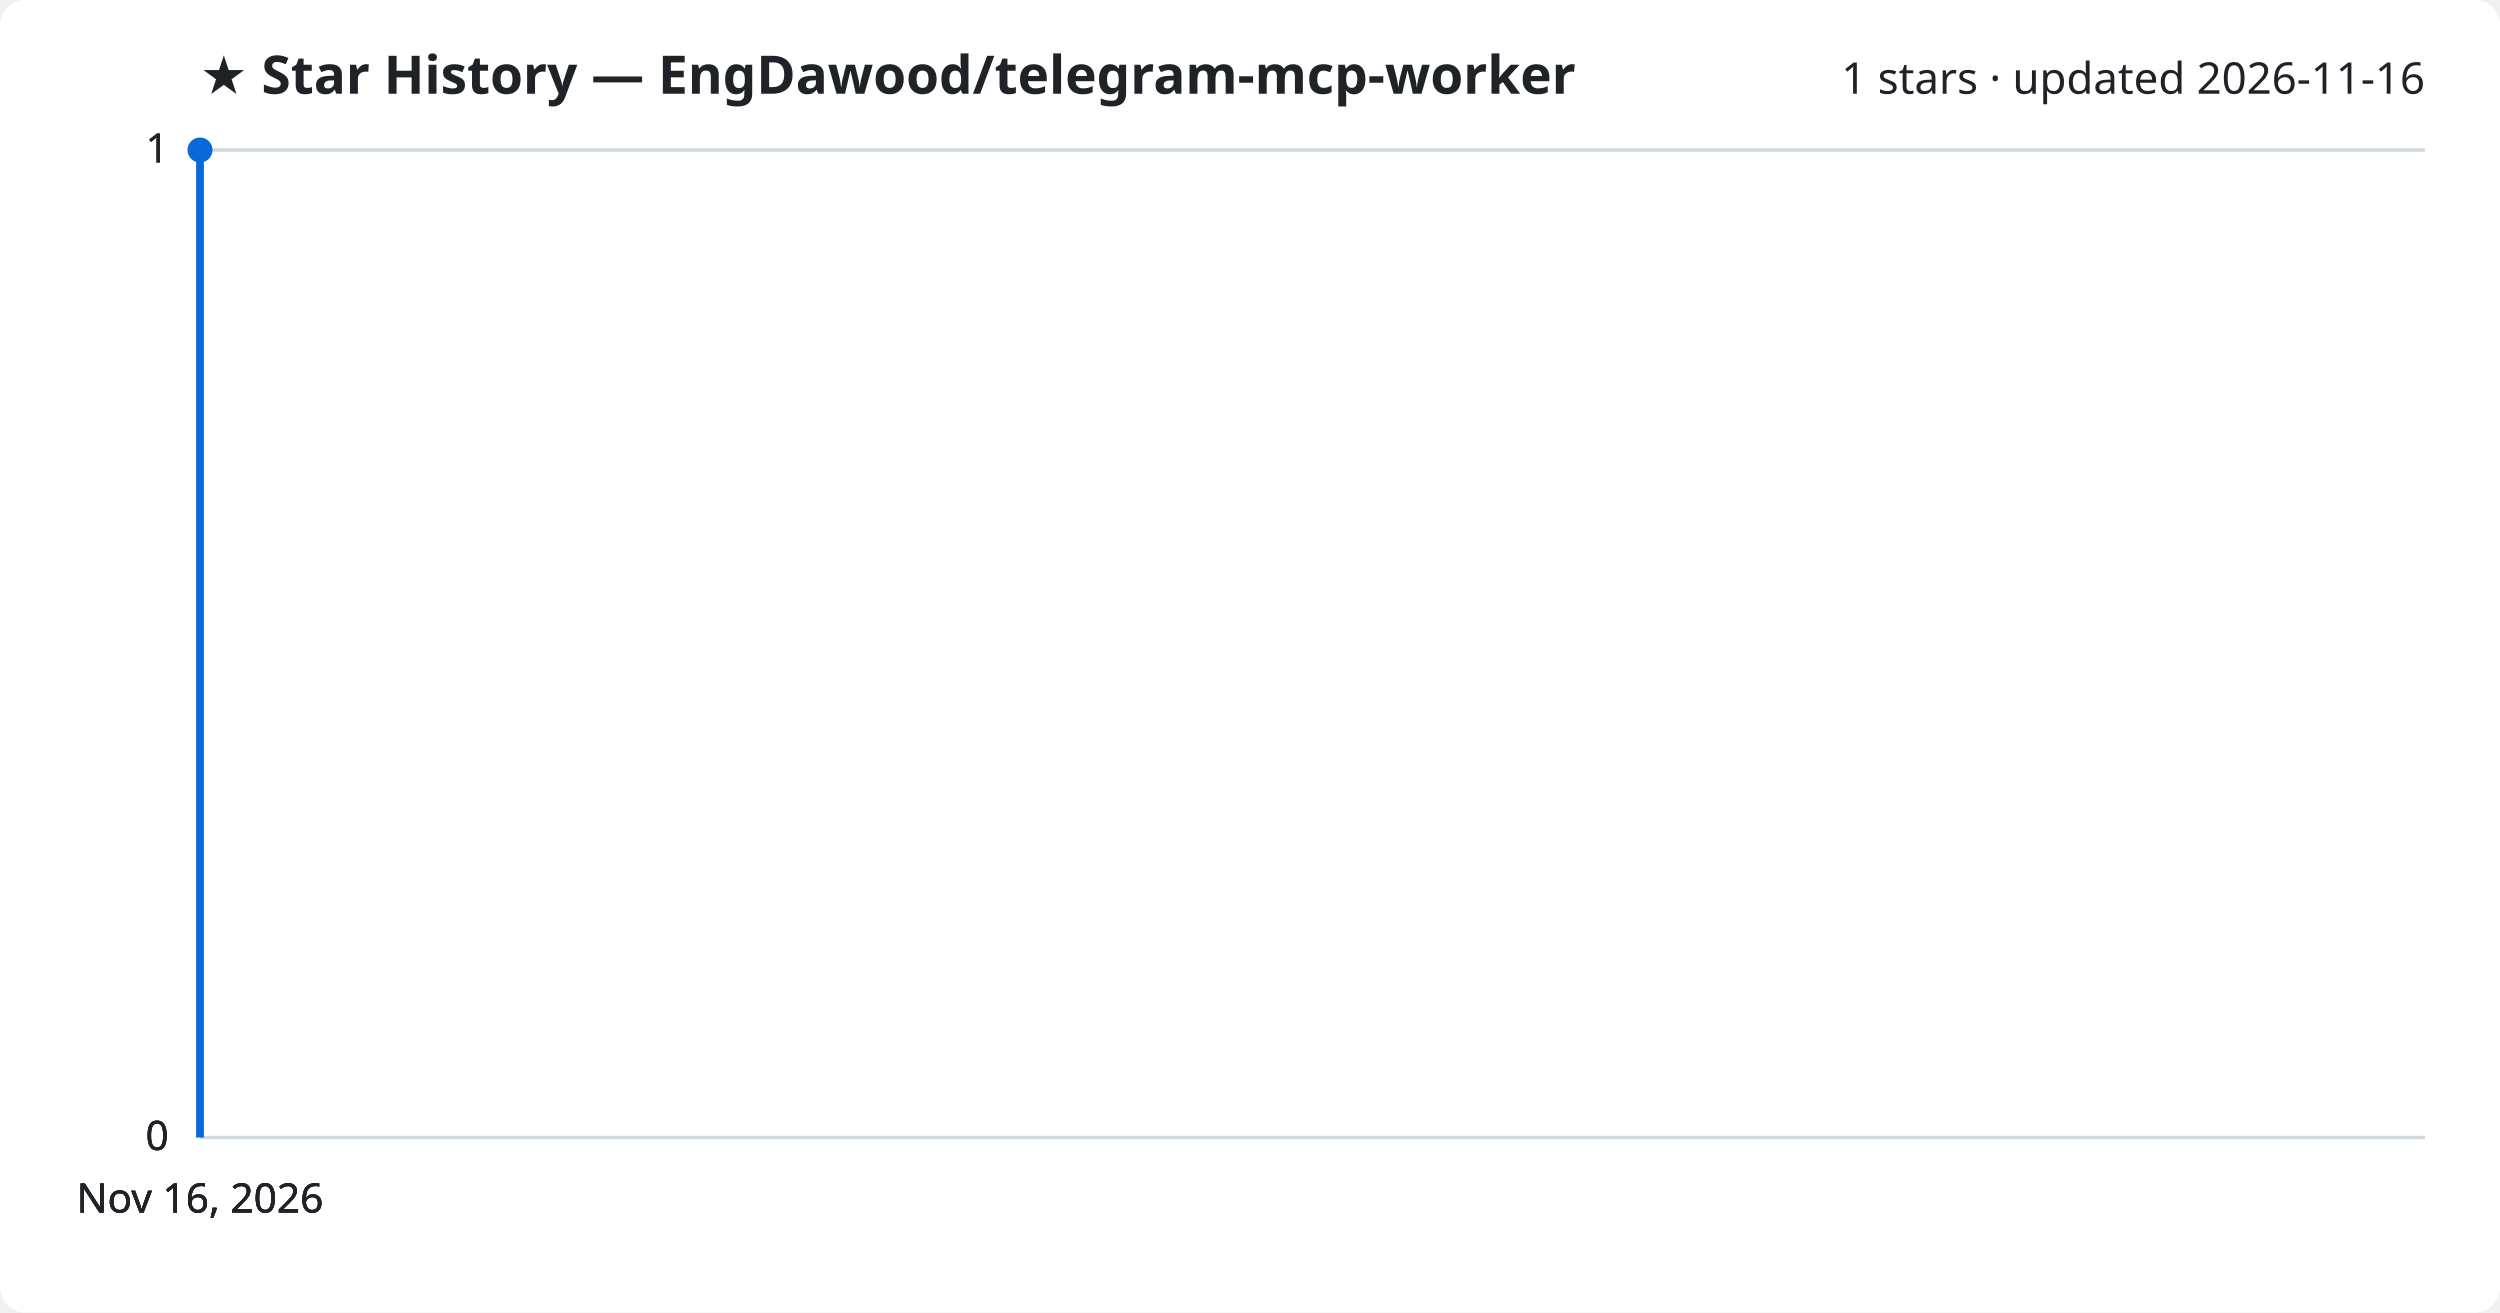
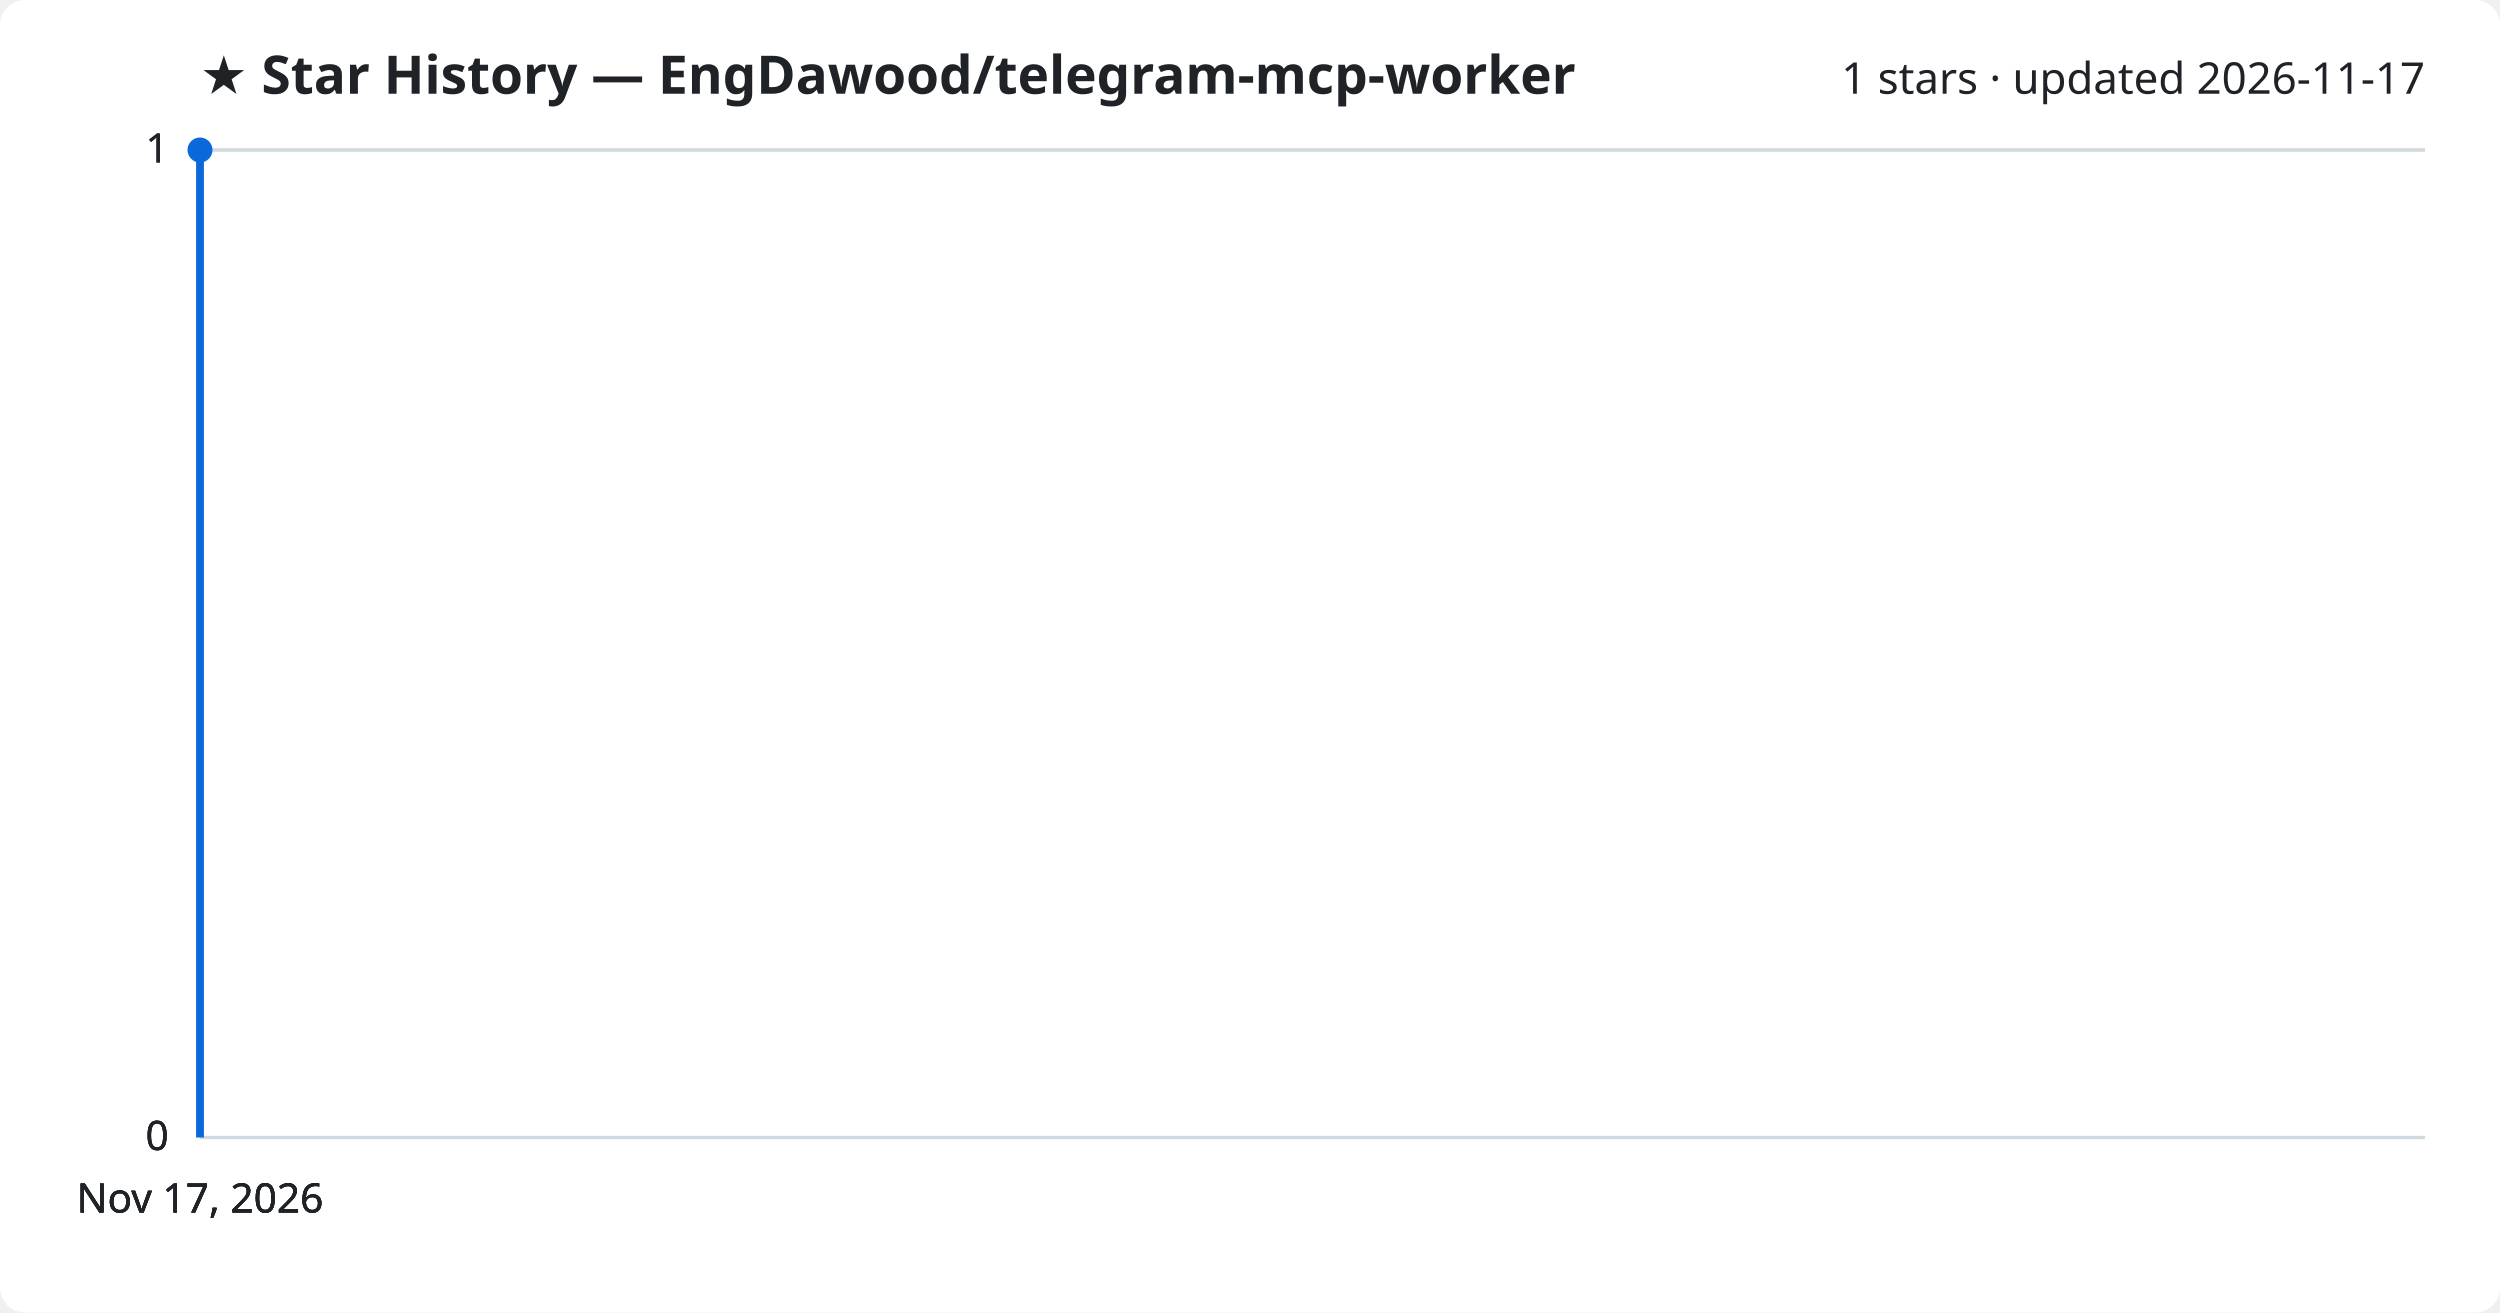
<svg xmlns="http://www.w3.org/2000/svg" viewBox="0 0 800 420" font-family="Segoe UI, sans-serif">
  <rect width="800" height="420" fill="#ffffff" rx="8" />
  <text x="64" y="30" fill="#1f2328" font-size="17" font-weight="700">★ Star History — EngDawood/telegram-mcp-worker</text>
-   <text x="776" y="30" fill="#1f2328" font-size="14" text-anchor="end">1 stars · updated 2026-11-16</text>
+   <text x="776" y="30" fill="#1f2328" font-size="14" text-anchor="end">1 stars · updated 2026-11-17</text>
  <line x1="64" y1="364.0" x2="776" y2="364.0" stroke="#d1d9e0" stroke-width="1" />
  <text x="54" y="368.0" fill="#1f2328" font-size="13" text-anchor="end">0</text>
  <line x1="64" y1="364.0" x2="776" y2="364.0" stroke="#d1d9e0" stroke-width="1" />
  <text x="54" y="368.0" fill="#1f2328" font-size="13" text-anchor="end">0</text>
  <line x1="64" y1="364.0" x2="776" y2="364.0" stroke="#d1d9e0" stroke-width="1" />
  <text x="54" y="368.0" fill="#1f2328" font-size="13" text-anchor="end">0</text>
  <line x1="64" y1="48.0" x2="776" y2="48.0" stroke="#d1d9e0" stroke-width="1" />
  <text x="54" y="52.0" fill="#1f2328" font-size="13" text-anchor="end">1</text>
  <line x1="64" y1="48.0" x2="776" y2="48.0" stroke="#d1d9e0" stroke-width="1" />
  <text x="54" y="52.0" fill="#1f2328" font-size="13" text-anchor="end">1</text>
  <path d="M64.0,364.0 L64.0,48.0 L64.0,48.0" fill="none" stroke="#0969da" stroke-width="2.5" stroke-linejoin="round" />
  <circle cx="64.0" cy="48.0" r="4" fill="#0969da" />
-   <text x="64.0" y="388" fill="#1f2328" font-size="13" text-anchor="middle">Nov 16, 2026</text>
-   <text x="64.0" y="388" fill="#1f2328" font-size="13" text-anchor="middle">Nov 16, 2026</text>
-   <text x="64.0" y="388" fill="#1f2328" font-size="13" text-anchor="middle">Nov 16, 2026</text>
-   <text x="64.0" y="388" fill="#1f2328" font-size="13" text-anchor="middle">Nov 16, 2026</text>
+   <text x="64.0" y="388" fill="#1f2328" font-size="13" text-anchor="middle">Nov 17, 2026</text>
+   <text x="64.0" y="388" fill="#1f2328" font-size="13" text-anchor="middle">Nov 17, 2026</text>
+   <text x="64.0" y="388" fill="#1f2328" font-size="13" text-anchor="middle">Nov 17, 2026</text>
+   <text x="64.0" y="388" fill="#1f2328" font-size="13" text-anchor="middle">Nov 17, 2026</text>
</svg>
